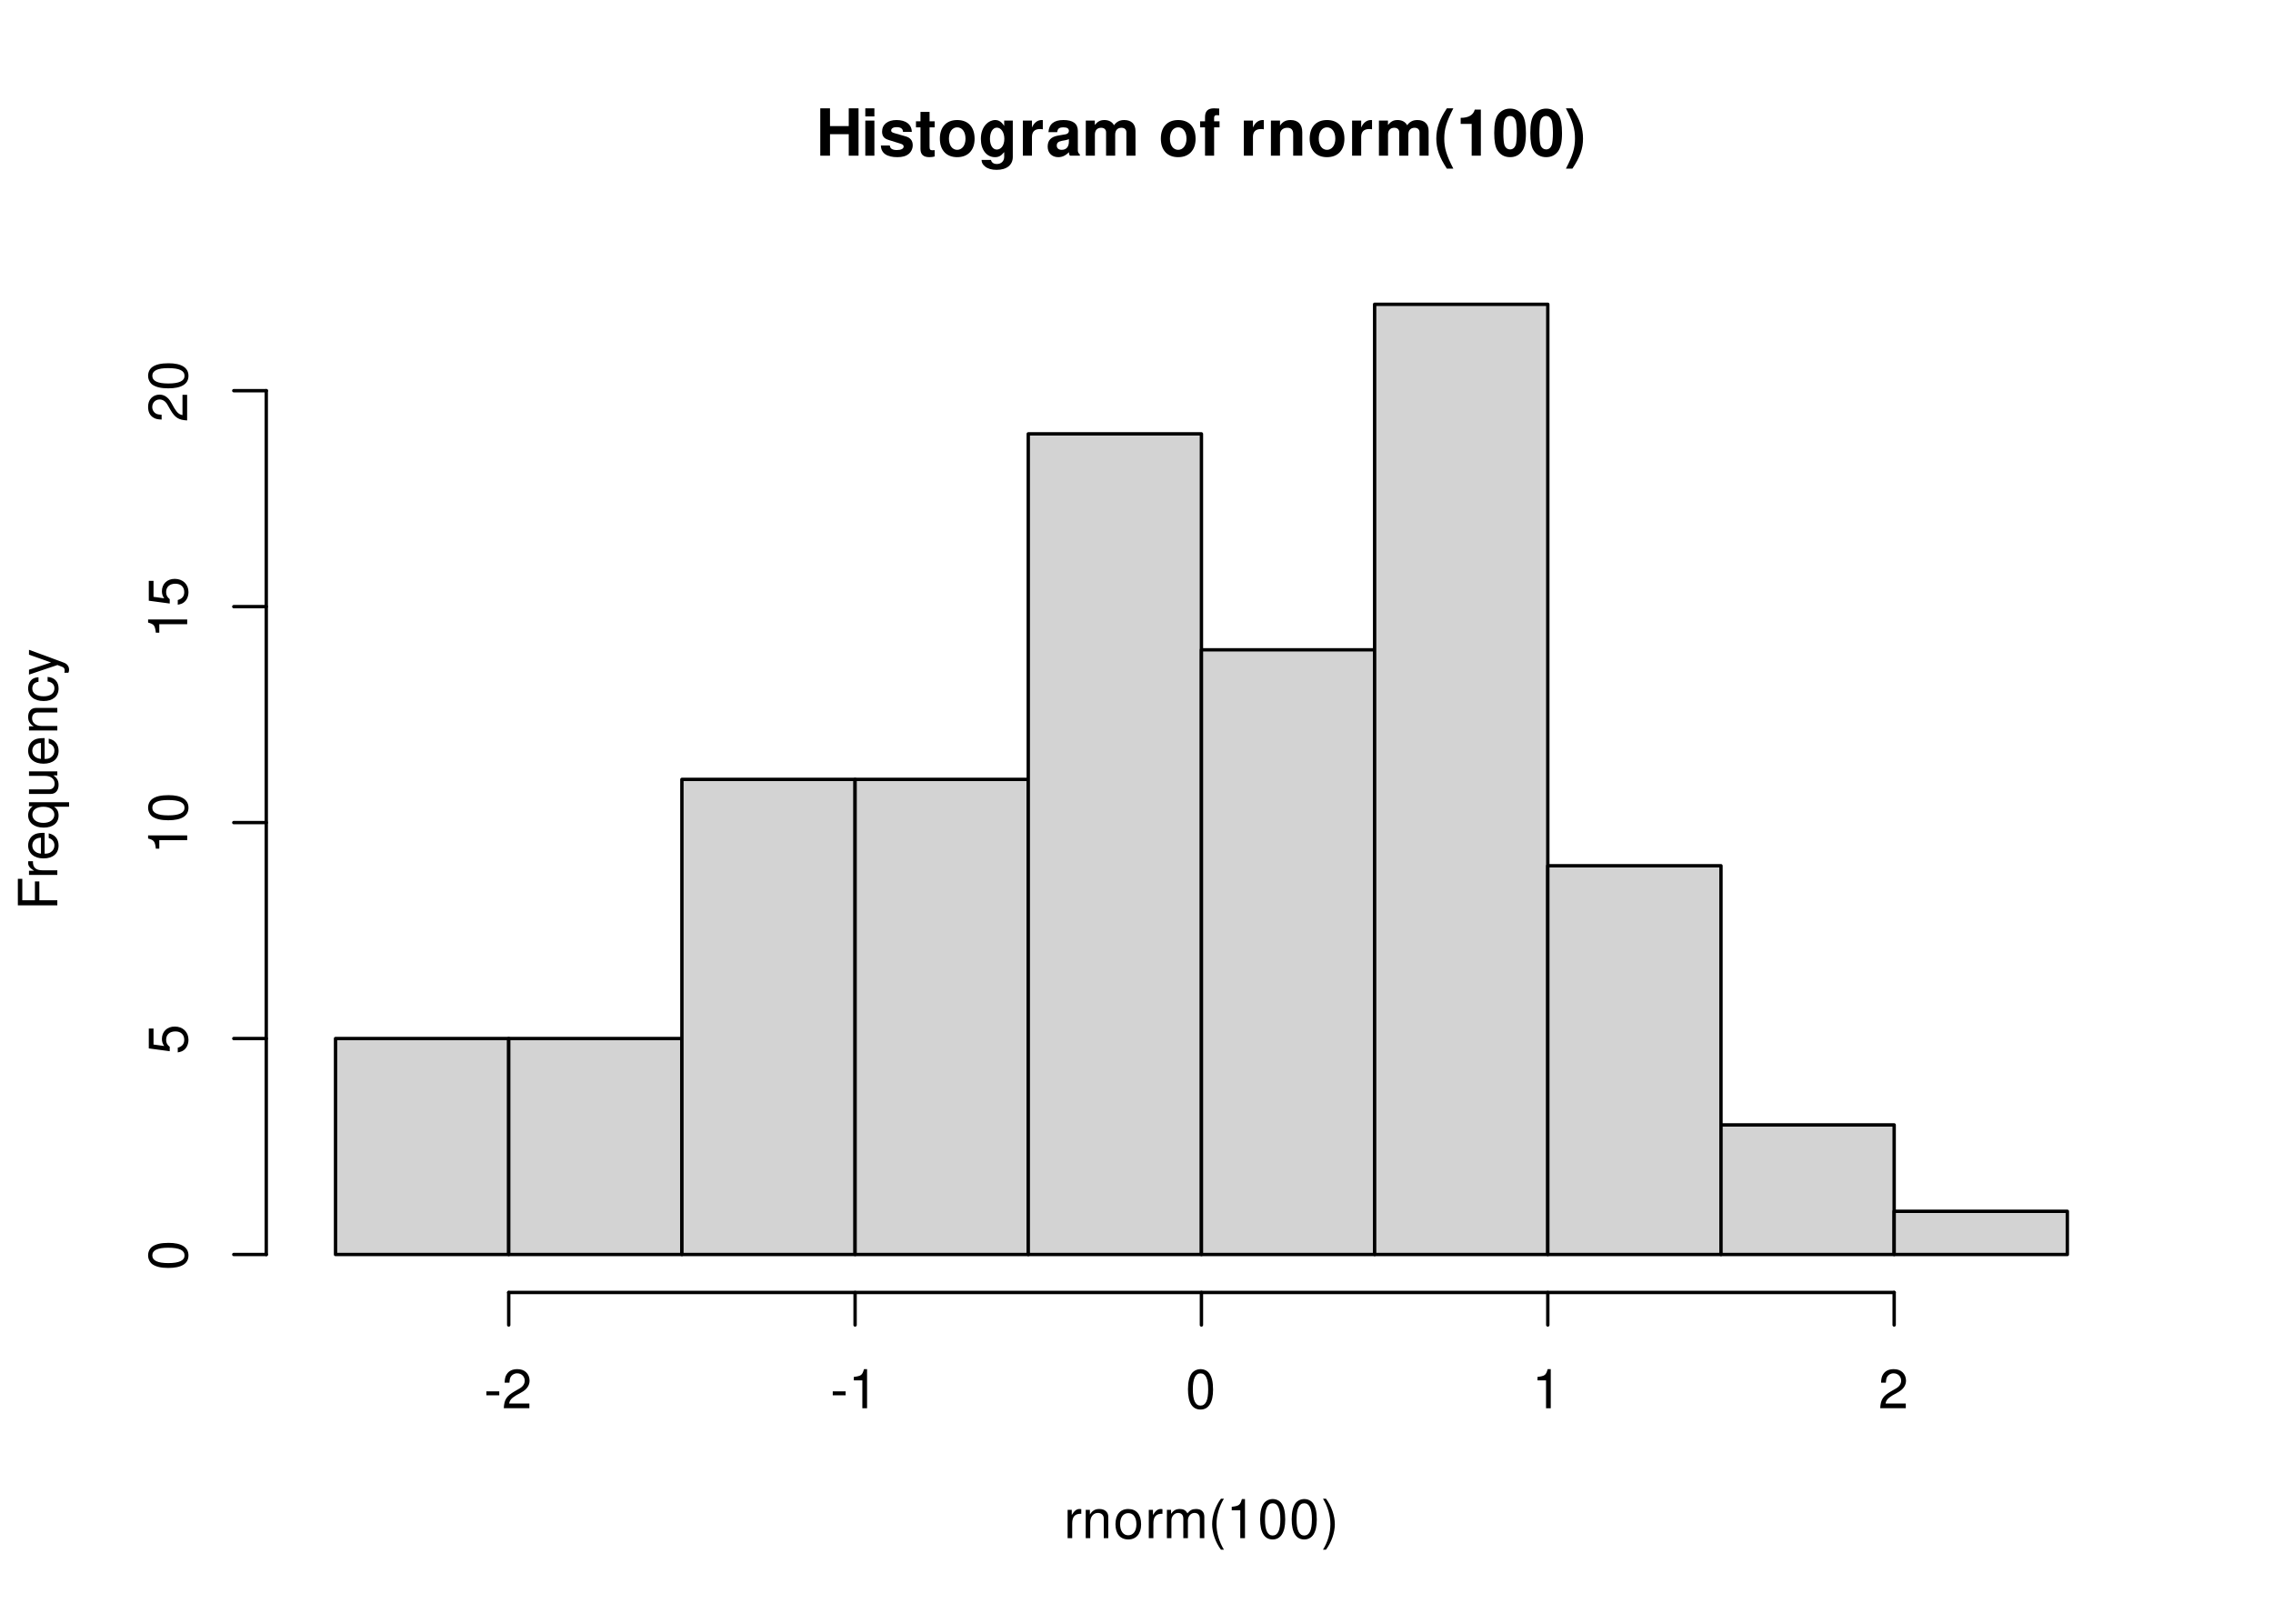
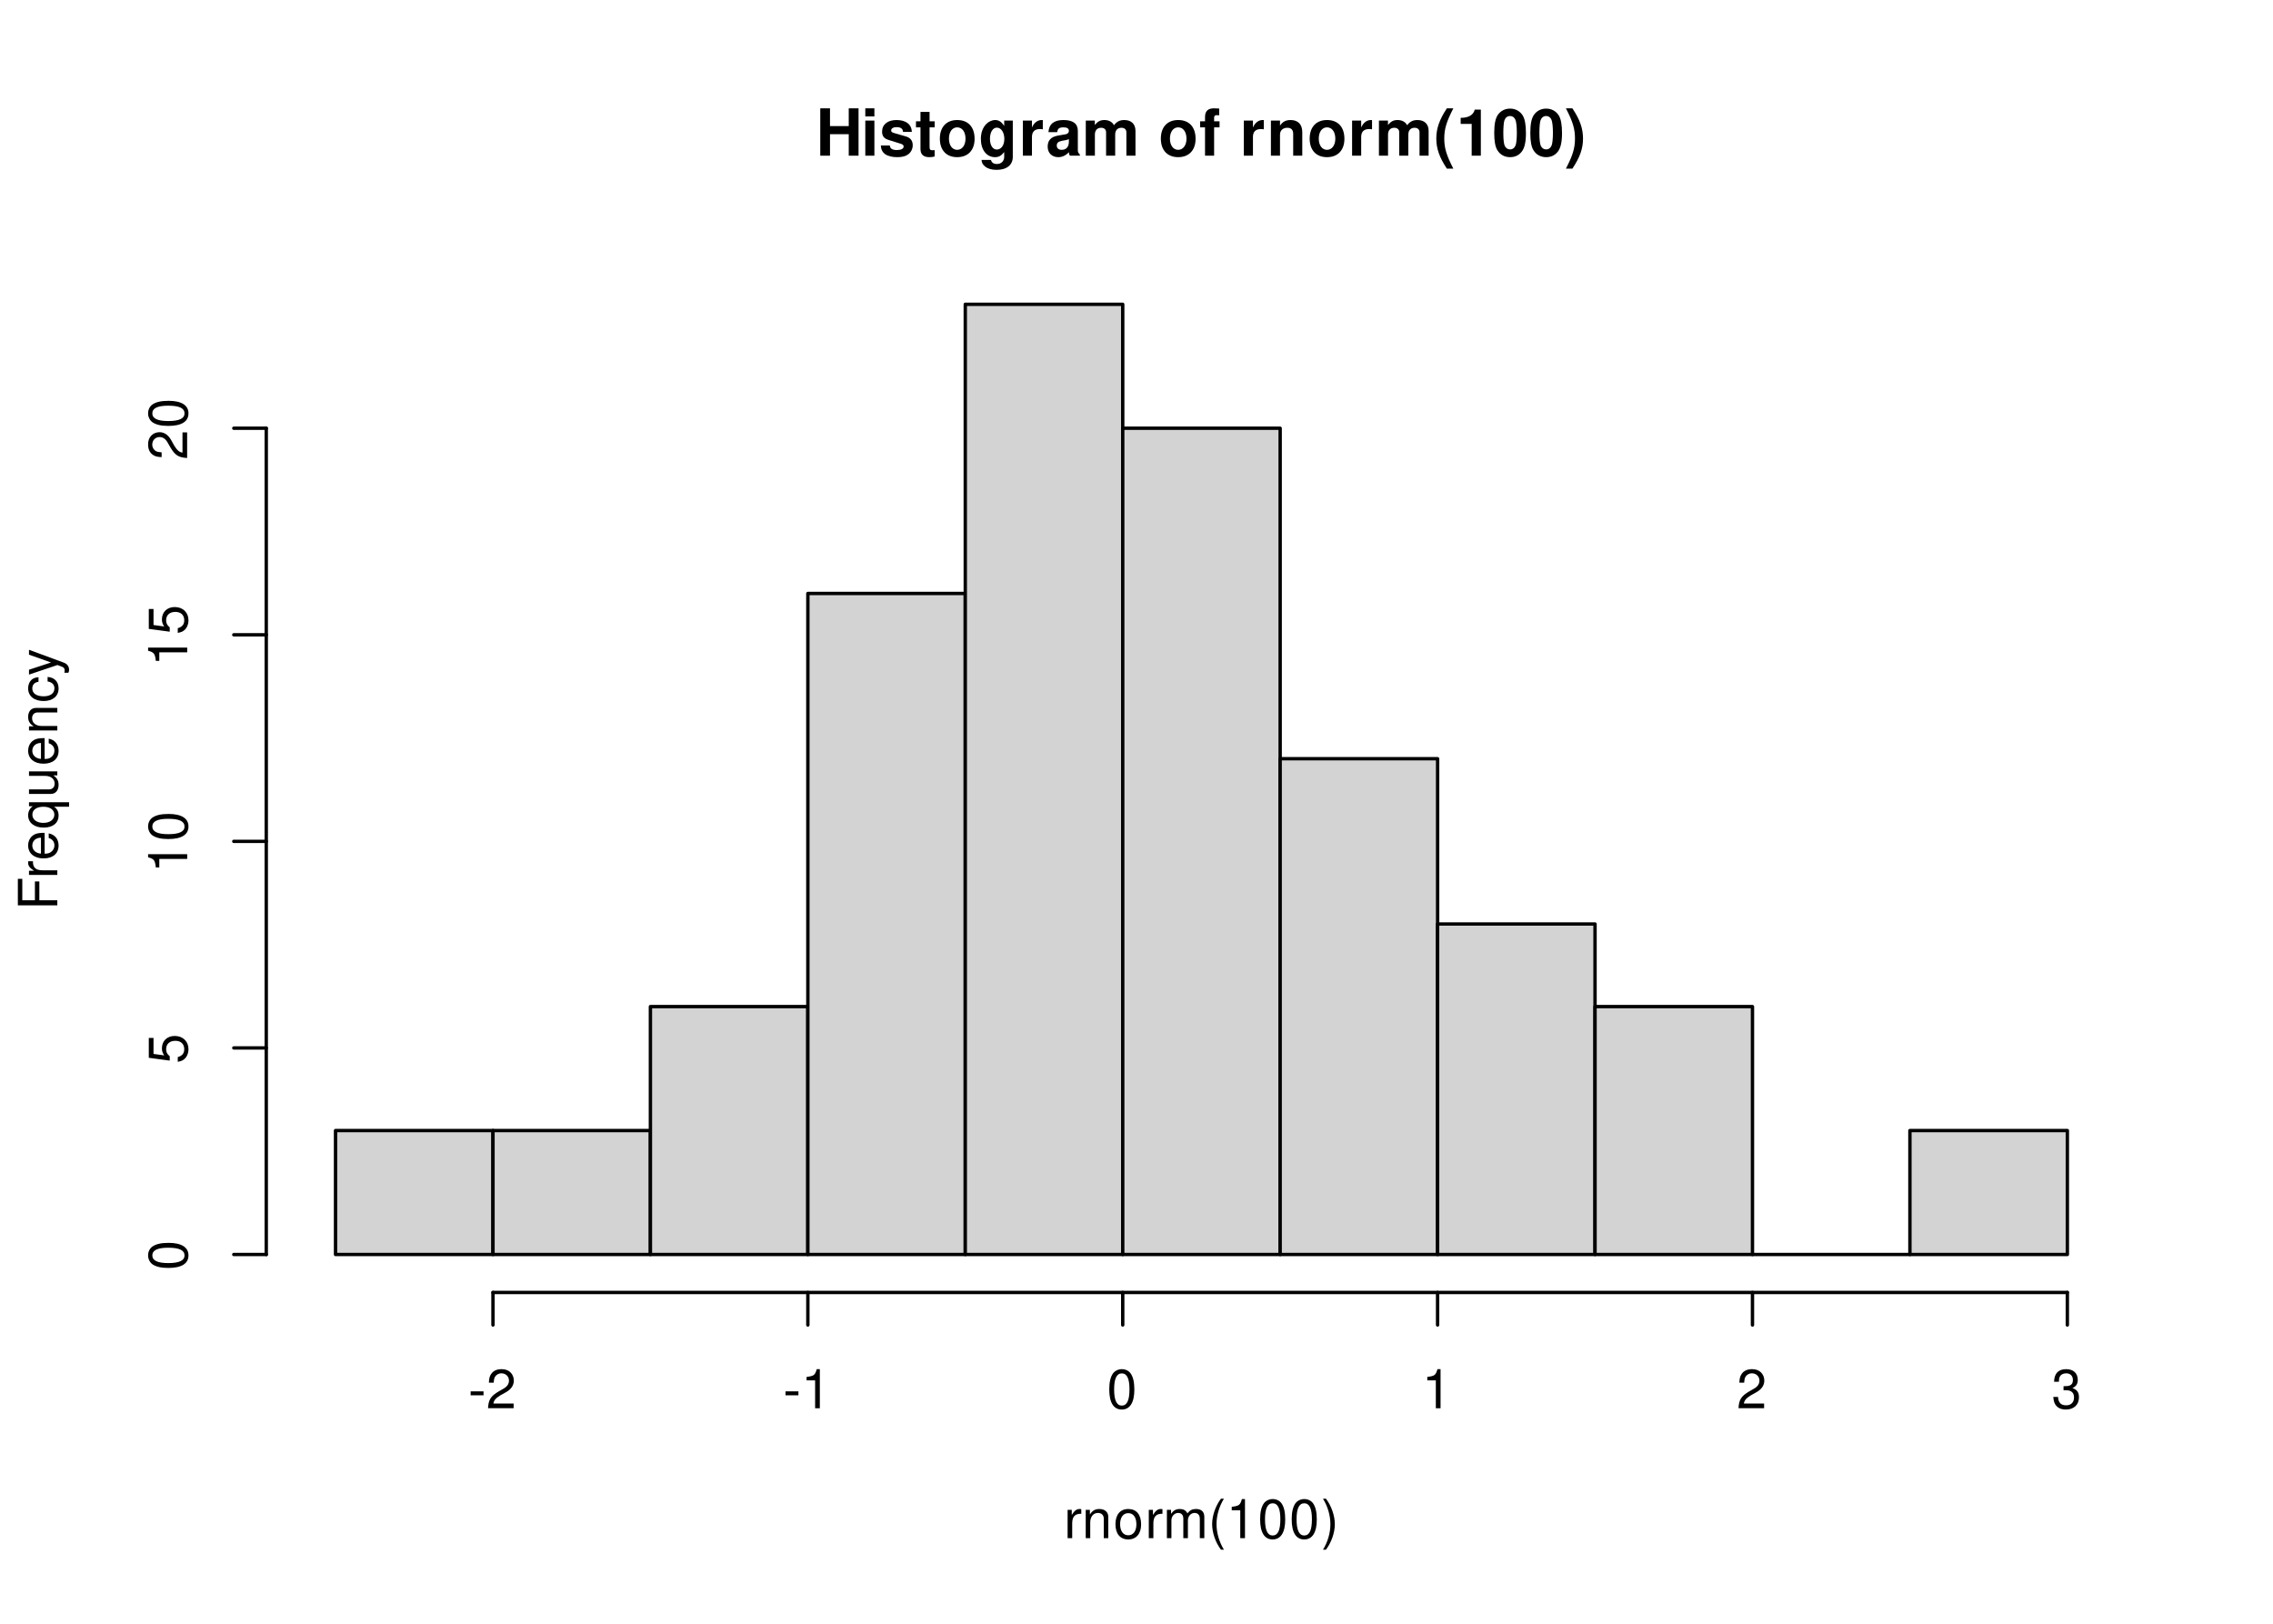
<svg xmlns="http://www.w3.org/2000/svg" xmlns:xlink="http://www.w3.org/1999/xlink" width="504pt" height="360pt" viewBox="0 0 504 360">
  <defs>
    <g>
      <g id="glyph-0-0">
        <path d="M 7.297 -4.766 L 7.297 0 L 9.469 0 L 9.469 -10.5 L 7.297 -10.5 L 7.297 -6.562 L 3.141 -6.562 L 3.141 -10.5 L 0.984 -10.5 L 0.984 0 L 3.141 0 L 3.141 -4.766 Z M 7.297 -4.766 " />
      </g>
      <g id="glyph-0-1">
        <path d="M 2.984 -7.781 L 0.969 -7.781 L 0.969 0 L 2.984 0 Z M 2.984 -10.5 L 0.969 -10.5 L 0.969 -8.703 L 2.984 -8.703 Z M 2.984 -10.5 " />
      </g>
      <g id="glyph-0-2">
        <path d="M 7.281 -5.266 C 7.25 -6.922 5.984 -7.906 3.891 -7.906 C 1.922 -7.906 0.688 -6.922 0.688 -5.312 C 0.688 -4.797 0.844 -4.344 1.125 -4.047 C 1.391 -3.781 1.641 -3.641 2.391 -3.406 L 4.797 -2.656 C 5.297 -2.5 5.469 -2.328 5.469 -2.016 C 5.469 -1.547 4.906 -1.25 3.969 -1.25 C 3.438 -1.25 3.047 -1.344 2.781 -1.531 C 2.562 -1.688 2.484 -1.844 2.391 -2.266 L 0.422 -2.266 C 0.469 -0.547 1.734 0.328 4.094 0.328 C 5.172 0.328 6 0.094 6.562 -0.359 C 7.141 -0.828 7.484 -1.547 7.484 -2.312 C 7.484 -3.312 6.984 -3.969 5.969 -4.266 L 3.422 -5 C 2.859 -5.172 2.703 -5.281 2.703 -5.609 C 2.703 -6.031 3.172 -6.328 3.875 -6.328 C 4.844 -6.328 5.312 -5.984 5.328 -5.266 Z M 7.281 -5.266 " />
      </g>
      <g id="glyph-0-3">
        <path d="M 4.344 -7.625 L 3.219 -7.625 L 3.219 -9.703 L 1.203 -9.703 L 1.203 -7.625 L 0.203 -7.625 L 0.203 -6.281 L 1.203 -6.281 L 1.203 -1.5 C 1.203 -0.281 1.844 0.328 3.172 0.328 C 3.625 0.328 3.969 0.281 4.344 0.172 L 4.344 -1.234 C 4.141 -1.203 4.031 -1.203 3.875 -1.203 C 3.344 -1.203 3.219 -1.359 3.219 -2.047 L 3.219 -6.281 L 4.344 -6.281 Z M 4.344 -7.625 " />
      </g>
      <g id="glyph-0-4">
        <path d="M 4.344 -7.906 C 1.953 -7.906 0.5 -6.344 0.5 -3.781 C 0.5 -1.219 1.953 0.328 4.344 0.328 C 6.734 0.328 8.203 -1.219 8.203 -3.734 C 8.203 -6.375 6.766 -7.906 4.344 -7.906 Z M 4.344 -6.281 C 5.453 -6.281 6.188 -5.281 6.188 -3.766 C 6.188 -2.312 5.438 -1.297 4.344 -1.297 C 3.25 -1.297 2.516 -2.297 2.516 -3.781 C 2.516 -5.281 3.25 -6.281 4.344 -6.281 Z M 4.344 -6.281 " />
      </g>
      <g id="glyph-0-5">
        <path d="M 5.766 -7.781 L 5.766 -6.578 C 5.203 -7.484 4.578 -7.906 3.766 -7.906 C 3.062 -7.906 2.312 -7.562 1.766 -7 C 1 -6.188 0.594 -5.078 0.594 -3.703 C 0.594 -1.312 1.859 0.328 3.719 0.328 C 4.547 0.328 5.062 0.062 5.766 -0.797 L 5.766 0.266 C 5.766 1.203 5.094 1.844 4.156 1.844 C 3.422 1.844 2.984 1.531 2.828 0.938 L 0.75 0.938 C 0.766 1.547 0.984 1.953 1.516 2.391 C 2.125 2.891 2.984 3.141 4.078 3.141 C 6.328 3.141 7.672 2.062 7.672 0.266 L 7.672 -7.781 Z M 4.141 -6.219 C 5.078 -6.219 5.797 -5.172 5.797 -3.734 C 5.797 -2.312 5.109 -1.359 4.109 -1.359 C 3.234 -1.359 2.609 -2.312 2.609 -3.734 C 2.609 -5.203 3.234 -6.219 4.141 -6.219 Z M 4.141 -6.219 " />
      </g>
      <g id="glyph-0-6">
        <path d="M 0.906 -7.781 L 0.906 0 L 2.922 0 L 2.922 -4.141 C 2.922 -5.312 3.516 -5.906 4.703 -5.906 C 4.906 -5.906 5.062 -5.891 5.328 -5.844 L 5.328 -7.891 C 5.219 -7.906 5.172 -7.906 5.078 -7.906 C 4.156 -7.906 3.375 -7.297 2.922 -6.25 L 2.922 -7.781 Z M 0.906 -7.781 " />
      </g>
      <g id="glyph-0-7">
        <path d="M 7.547 -0.25 C 7.203 -0.578 7.094 -0.812 7.094 -1.203 L 7.094 -5.516 C 7.094 -7.109 6 -7.906 3.906 -7.906 C 1.797 -7.906 0.703 -7.016 0.578 -5.219 L 2.516 -5.219 C 2.625 -6.016 2.953 -6.281 3.953 -6.281 C 4.719 -6.281 5.109 -6.016 5.109 -5.5 C 5.109 -5.25 4.984 -5.031 4.766 -4.891 C 4.5 -4.75 4.5 -4.75 3.5 -4.594 L 2.688 -4.453 C 1.156 -4.188 0.406 -3.406 0.406 -2 C 0.406 -0.609 1.344 0.328 2.766 0.328 C 3.625 0.328 4.406 -0.031 5.125 -0.781 C 5.125 -0.375 5.172 -0.234 5.359 0 L 7.547 0 Z M 5.109 -3.125 C 5.109 -1.953 4.531 -1.297 3.516 -1.297 C 2.844 -1.297 2.422 -1.656 2.422 -2.234 C 2.422 -2.844 2.734 -3.125 3.578 -3.297 L 4.266 -3.422 C 4.797 -3.531 4.891 -3.562 5.109 -3.672 Z M 5.109 -3.125 " />
      </g>
      <g id="glyph-0-8">
        <path d="M 0.859 -7.781 L 0.859 0 L 2.875 0 L 2.875 -4.672 C 2.875 -5.641 3.406 -6.188 4.266 -6.188 C 4.938 -6.188 5.359 -5.812 5.359 -5.188 L 5.359 0 L 7.375 0 L 7.375 -4.672 C 7.375 -5.625 7.891 -6.188 8.766 -6.188 C 9.438 -6.188 9.859 -5.812 9.859 -5.188 L 9.859 0 L 11.875 0 L 11.875 -5.5 C 11.875 -7.016 10.953 -7.906 9.391 -7.906 C 8.406 -7.906 7.719 -7.562 7.109 -6.75 C 6.734 -7.484 5.969 -7.906 5 -7.906 C 4.109 -7.906 3.531 -7.625 2.859 -6.812 L 2.859 -7.781 Z M 0.859 -7.781 " />
      </g>
      <g id="glyph-0-9">
</g>
      <g id="glyph-0-10">
        <path d="M 4.516 -7.625 L 3.312 -7.625 L 3.312 -8.391 C 3.312 -8.781 3.484 -8.984 3.859 -8.984 C 4.047 -8.984 4.234 -8.969 4.438 -8.953 L 4.438 -10.453 C 4 -10.484 3.594 -10.5 3.281 -10.5 C 1.938 -10.5 1.297 -9.875 1.297 -8.562 L 1.297 -7.625 L 0.203 -7.625 L 0.203 -6.281 L 1.297 -6.281 L 1.297 0 L 3.312 0 L 3.312 -6.281 L 4.516 -6.281 Z M 4.516 -7.625 " />
      </g>
      <g id="glyph-0-11">
        <path d="M 0.906 -7.781 L 0.906 0 L 2.922 0 L 2.922 -4.672 C 2.922 -5.594 3.562 -6.188 4.547 -6.188 C 5.422 -6.188 5.844 -5.719 5.844 -4.797 L 5.844 0 L 7.859 0 L 7.859 -5.219 C 7.859 -6.938 6.922 -7.906 5.266 -7.906 C 4.203 -7.906 3.5 -7.531 2.922 -6.656 L 2.922 -7.781 Z M 0.906 -7.781 " />
      </g>
      <g id="glyph-0-12">
        <path d="M 2.922 -10.5 C 1.266 -8 0.578 -6.031 0.578 -3.812 C 0.578 -1.578 1.266 0.375 2.922 2.875 L 4.359 2.875 C 2.828 -0.094 2.344 -1.688 2.344 -3.812 C 2.344 -5.938 2.844 -7.562 4.359 -10.5 Z M 2.922 -10.5 " />
      </g>
      <g id="glyph-0-13">
        <path d="M 3.422 -7.047 L 3.422 0 L 5.453 0 L 5.453 -10.219 L 4.109 -10.219 C 3.781 -9 2.734 -8.391 0.984 -8.391 L 0.984 -7.047 Z M 3.422 -7.047 " />
      </g>
      <g id="glyph-0-14">
        <path d="M 3.938 -10.438 C 2.844 -10.438 1.906 -9.969 1.281 -9.125 C 0.688 -8.328 0.422 -7.031 0.422 -5.047 C 0.422 -3.234 0.641 -1.953 1.141 -1.188 C 1.75 -0.203 2.734 0.328 3.938 0.328 C 5.047 0.328 5.953 -0.109 6.578 -0.969 C 7.156 -1.75 7.453 -3.062 7.453 -4.984 C 7.453 -6.859 7.219 -8.125 6.734 -8.922 C 6.125 -9.891 5.125 -10.438 3.938 -10.438 Z M 3.938 -8.797 C 4.453 -8.797 4.875 -8.516 5.109 -7.984 C 5.312 -7.547 5.438 -6.438 5.438 -5.031 C 5.438 -3.875 5.328 -2.75 5.172 -2.328 C 4.938 -1.734 4.516 -1.391 3.938 -1.391 C 3.406 -1.391 3 -1.672 2.75 -2.188 C 2.547 -2.625 2.438 -3.688 2.438 -5.062 C 2.438 -6.266 2.531 -7.422 2.688 -7.844 C 2.906 -8.453 3.359 -8.797 3.938 -8.797 Z M 3.938 -8.797 " />
      </g>
      <g id="glyph-0-15">
        <path d="M 1.75 2.875 C 3.422 0.375 4.109 -1.578 4.109 -3.797 C 4.109 -6.031 3.422 -8 1.75 -10.5 L 0.312 -10.5 C 1.859 -7.531 2.328 -5.938 2.328 -3.797 C 2.328 -1.688 1.844 -0.062 0.312 2.875 Z M 1.75 2.875 " />
      </g>
      <g id="glyph-1-0">
        <path d="M 0.828 -6.281 L 0.828 0 L 1.844 0 L 1.844 -3.266 C 1.844 -4.781 2.469 -5.453 3.859 -5.406 L 3.859 -6.438 C 3.688 -6.453 3.594 -6.469 3.469 -6.469 C 2.812 -6.469 2.328 -6.078 1.75 -5.141 L 1.75 -6.281 Z M 0.828 -6.281 " />
      </g>
      <g id="glyph-1-1">
        <path d="M 0.844 -6.281 L 0.844 0 L 1.844 0 L 1.844 -3.469 C 1.844 -4.75 2.516 -5.594 3.547 -5.594 C 4.344 -5.594 4.844 -5.109 4.844 -4.359 L 4.844 0 L 5.844 0 L 5.844 -4.75 C 5.844 -5.797 5.062 -6.469 3.859 -6.469 C 2.922 -6.469 2.312 -6.109 1.766 -5.234 L 1.766 -6.281 Z M 0.844 -6.281 " />
      </g>
      <g id="glyph-1-2">
        <path d="M 3.266 -6.469 C 1.484 -6.469 0.438 -5.203 0.438 -3.094 C 0.438 -0.969 1.484 0.281 3.281 0.281 C 5.047 0.281 6.125 -0.984 6.125 -3.047 C 6.125 -5.234 5.094 -6.469 3.266 -6.469 Z M 3.281 -5.547 C 4.406 -5.547 5.078 -4.625 5.078 -3.062 C 5.078 -1.578 4.375 -0.641 3.281 -0.641 C 2.156 -0.641 1.469 -1.578 1.469 -3.094 C 1.469 -4.625 2.156 -5.547 3.281 -5.547 Z M 3.281 -5.547 " />
      </g>
      <g id="glyph-1-3">
        <path d="M 0.844 -6.281 L 0.844 0 L 1.844 0 L 1.844 -3.953 C 1.844 -4.859 2.516 -5.594 3.328 -5.594 C 4.062 -5.594 4.484 -5.141 4.484 -4.328 L 4.484 0 L 5.5 0 L 5.5 -3.953 C 5.5 -4.859 6.156 -5.594 6.969 -5.594 C 7.703 -5.594 8.141 -5.125 8.141 -4.328 L 8.141 0 L 9.141 0 L 9.141 -4.719 C 9.141 -5.844 8.5 -6.469 7.312 -6.469 C 6.484 -6.469 5.969 -6.219 5.391 -5.516 C 5.016 -6.188 4.516 -6.469 3.703 -6.469 C 2.859 -6.469 2.297 -6.156 1.766 -5.406 L 1.766 -6.281 Z M 0.844 -6.281 " />
      </g>
      <g id="glyph-1-4">
        <path d="M 2.828 -8.75 C 1.625 -7.172 0.875 -4.984 0.875 -3.109 C 0.875 -1.219 1.625 0.969 2.828 2.547 L 3.484 2.547 C 2.438 0.828 1.844 -1.188 1.844 -3.109 C 1.844 -5.016 2.438 -7.047 3.484 -8.75 Z M 2.828 -8.75 " />
      </g>
      <g id="glyph-1-5">
        <path d="M 3.109 -6.188 L 3.109 0 L 4.156 0 L 4.156 -8.672 L 3.469 -8.672 C 3.094 -7.344 2.859 -7.156 1.219 -6.953 L 1.219 -6.188 Z M 3.109 -6.188 " />
      </g>
      <g id="glyph-1-6">
        <path d="M 3.297 -8.672 C 2.516 -8.672 1.781 -8.312 1.344 -7.734 C 0.797 -6.953 0.516 -5.812 0.516 -4.203 C 0.516 -1.266 1.469 0.281 3.297 0.281 C 5.094 0.281 6.078 -1.266 6.078 -4.125 C 6.078 -5.812 5.812 -6.938 5.25 -7.734 C 4.812 -8.328 4.109 -8.672 3.297 -8.672 Z M 3.297 -7.734 C 4.438 -7.734 5 -6.578 5 -4.219 C 5 -1.75 4.453 -0.594 3.281 -0.594 C 2.156 -0.594 1.594 -1.797 1.594 -4.188 C 1.594 -6.578 2.156 -7.734 3.297 -7.734 Z M 3.297 -7.734 " />
      </g>
      <g id="glyph-1-7">
        <path d="M 1.109 2.547 C 2.312 0.969 3.078 -1.219 3.078 -3.094 C 3.078 -4.984 2.312 -7.172 1.109 -8.75 L 0.453 -8.75 C 1.516 -7.031 2.094 -5.016 2.094 -3.094 C 2.094 -1.188 1.516 0.844 0.453 2.547 Z M 1.109 2.547 " />
      </g>
      <g id="glyph-1-8">
        <path d="M 3.406 -3.75 L 0.547 -3.75 L 0.547 -2.875 L 3.406 -2.875 Z M 3.406 -3.75 " />
      </g>
      <g id="glyph-1-9">
        <path d="M 6.078 -1.047 L 1.594 -1.047 C 1.703 -1.766 2.094 -2.219 3.125 -2.859 L 4.328 -3.531 C 5.516 -4.188 6.125 -5.078 6.125 -6.141 C 6.125 -6.859 5.844 -7.531 5.344 -8 C 4.844 -8.453 4.219 -8.672 3.406 -8.672 C 2.328 -8.672 1.531 -8.297 1.062 -7.547 C 0.75 -7.094 0.625 -6.547 0.594 -5.672 L 1.656 -5.672 C 1.688 -6.266 1.766 -6.609 1.906 -6.906 C 2.188 -7.422 2.734 -7.75 3.375 -7.75 C 4.328 -7.75 5.047 -7.062 5.047 -6.125 C 5.047 -5.422 4.656 -4.828 3.906 -4.391 L 2.797 -3.75 C 1.016 -2.719 0.5 -1.906 0.406 -0.016 L 6.078 -0.016 Z M 6.078 -1.047 " />
+       </g>
+       <g id="glyph-1-10">
+         <path d="M 2.656 -4 L 3.234 -4 C 4.375 -4 4.984 -3.453 4.984 -2.406 C 4.984 -1.312 4.328 -0.656 3.234 -0.656 C 2.078 -0.656 1.516 -1.25 1.438 -2.516 L 0.391 -2.516 C 0.438 -1.828 0.547 -1.375 0.75 -0.984 C 1.203 -0.141 2.031 0.281 3.188 0.281 C 4.938 0.281 6.078 -0.781 6.078 -2.422 C 6.078 -3.531 5.656 -4.125 4.625 -4.484 C 5.422 -4.812 5.812 -5.406 5.812 -6.281 C 5.812 -7.781 4.844 -8.672 3.234 -8.672 C 1.516 -8.672 0.594 -7.719 0.562 -5.875 L 1.625 -5.875 C 1.625 -6.406 1.688 -6.703 1.812 -6.969 C 2.047 -7.469 2.578 -7.75 3.234 -7.75 C 4.172 -7.75 4.734 -7.188 4.734 -6.25 C 4.734 -5.641 4.531 -5.266 4.062 -5.062 C 3.766 -4.938 3.391 -4.891 2.656 -4.891 Z M 2.656 -4 " />
      </g>
      <g id="glyph-2-0">
        <path d="M -3.984 -2.203 L -3.984 -6.375 L -4.969 -6.375 L -4.969 -2.203 L -7.766 -2.203 L -7.766 -6.953 L -8.75 -6.953 L -8.75 -1.078 L 0 -1.078 L 0 -2.203 Z M -3.984 -2.203 " />
      </g>
      <g id="glyph-2-1">
        <path d="M -6.281 -0.828 L 0 -0.828 L 0 -1.844 L -3.266 -1.844 C -4.781 -1.844 -5.453 -2.469 -5.406 -3.859 L -6.438 -3.859 C -6.453 -3.688 -6.469 -3.594 -6.469 -3.469 C -6.469 -2.812 -6.078 -2.328 -5.141 -1.75 L -6.281 -1.75 Z M -6.281 -0.828 " />
      </g>
      <g id="glyph-2-2">
        <path d="M -2.812 -6.156 C -3.766 -6.156 -4.344 -6.078 -4.812 -5.906 C -5.844 -5.5 -6.469 -4.531 -6.469 -3.359 C -6.469 -1.609 -5.141 -0.484 -3.062 -0.484 C -0.984 -0.484 0.281 -1.562 0.281 -3.344 C 0.281 -4.781 -0.547 -5.766 -1.906 -6.031 L -1.906 -5.016 C -1.078 -4.734 -0.641 -4.172 -0.641 -3.375 C -0.641 -2.734 -0.938 -2.203 -1.469 -1.859 C -1.828 -1.625 -2.188 -1.531 -2.812 -1.531 Z M -3.625 -1.547 C -4.781 -1.625 -5.547 -2.344 -5.547 -3.344 C -5.547 -4.375 -4.75 -5.078 -3.625 -5.078 Z M -3.625 -1.547 " />
      </g>
      <g id="glyph-2-3">
        <path d="M 2.609 -5.938 L -6.281 -5.938 L -6.281 -5.047 L -5.453 -5.047 C -6.109 -4.578 -6.469 -3.875 -6.469 -3.047 C -6.469 -1.391 -5.109 -0.312 -3.031 -0.312 C -0.984 -0.312 0.281 -1.328 0.281 -3 C 0.281 -3.875 -0.031 -4.469 -0.719 -4.938 L 2.609 -4.938 Z M -5.531 -3.188 C -5.531 -4.266 -4.578 -4.938 -3.062 -4.938 C -1.625 -4.938 -0.656 -4.25 -0.656 -3.188 C -0.656 -2.094 -1.625 -1.359 -3.094 -1.359 C -4.562 -1.359 -5.531 -2.094 -5.531 -3.188 Z M -5.531 -3.188 " />
      </g>
      <g id="glyph-2-4">
        <path d="M 0 -5.781 L -6.281 -5.781 L -6.281 -4.781 L -2.719 -4.781 C -1.438 -4.781 -0.594 -4.109 -0.594 -3.078 C -0.594 -2.281 -1.078 -1.781 -1.844 -1.781 L -6.281 -1.781 L -6.281 -0.781 L -1.438 -0.781 C -0.391 -0.781 0.281 -1.562 0.281 -2.781 C 0.281 -3.703 -0.047 -4.297 -0.875 -4.891 L 0 -4.891 Z M 0 -5.781 " />
      </g>
      <g id="glyph-2-5">
        <path d="M -6.281 -0.844 L 0 -0.844 L 0 -1.844 L -3.469 -1.844 C -4.75 -1.844 -5.594 -2.516 -5.594 -3.547 C -5.594 -4.344 -5.109 -4.844 -4.359 -4.844 L 0 -4.844 L 0 -5.844 L -4.75 -5.844 C -5.797 -5.844 -6.469 -5.062 -6.469 -3.859 C -6.469 -2.922 -6.109 -2.312 -5.234 -1.766 L -6.281 -1.766 Z M -6.281 -0.844 " />
      </g>
      <g id="glyph-2-6">
        <path d="M -4.172 -5.656 C -4.781 -5.609 -5.188 -5.469 -5.531 -5.234 C -6.125 -4.797 -6.469 -4.047 -6.469 -3.172 C -6.469 -1.469 -5.125 -0.375 -3.031 -0.375 C -1.016 -0.375 0.281 -1.453 0.281 -3.156 C 0.281 -4.656 -0.625 -5.609 -2.156 -5.719 L -2.156 -4.719 C -1.156 -4.547 -0.641 -4.031 -0.641 -3.188 C -0.641 -2.078 -1.547 -1.422 -3.031 -1.422 C -4.609 -1.422 -5.547 -2.062 -5.547 -3.156 C -5.547 -4 -5.047 -4.531 -4.172 -4.641 Z M -4.172 -5.656 " />
      </g>
      <g id="glyph-2-7">
        <path d="M -6.281 -4.656 L -1.391 -2.922 L -6.281 -1.312 L -6.281 -0.234 L 0.031 -2.359 L 1.016 -1.984 C 1.469 -1.812 1.625 -1.594 1.625 -1.172 C 1.625 -1.016 1.609 -0.859 1.562 -0.641 L 2.453 -0.641 C 2.562 -0.859 2.609 -1.062 2.609 -1.312 C 2.609 -1.641 2.516 -1.984 2.312 -2.25 C 2.094 -2.562 1.828 -2.75 1.312 -2.938 L -6.281 -5.734 Z M -6.281 -4.656 " />
      </g>
      <g id="glyph-2-8">
        <path d="M -8.672 -3.297 C -8.672 -2.516 -8.312 -1.781 -7.734 -1.344 C -6.953 -0.797 -5.812 -0.516 -4.203 -0.516 C -1.266 -0.516 0.281 -1.469 0.281 -3.297 C 0.281 -5.094 -1.266 -6.078 -4.125 -6.078 C -5.812 -6.078 -6.938 -5.812 -7.734 -5.25 C -8.328 -4.812 -8.672 -4.109 -8.672 -3.297 Z M -7.734 -3.297 C -7.734 -4.438 -6.578 -5 -4.219 -5 C -1.75 -5 -0.594 -4.453 -0.594 -3.281 C -0.594 -2.156 -1.797 -1.594 -4.188 -1.594 C -6.578 -1.594 -7.734 -2.156 -7.734 -3.297 Z M -7.734 -3.297 " />
      </g>
      <g id="glyph-2-9">
        <path d="M -8.516 -5.719 L -8.516 -1.312 L -3.875 -0.688 L -3.875 -1.656 C -4.469 -2.141 -4.672 -2.562 -4.672 -3.234 C -4.672 -4.375 -3.891 -5.078 -2.625 -5.078 C -1.406 -5.078 -0.656 -4.375 -0.656 -3.219 C -0.656 -2.297 -1.125 -1.734 -2.094 -1.469 L -2.094 -0.422 C -1.391 -0.562 -1.062 -0.688 -0.75 -0.938 C -0.094 -1.422 0.281 -2.281 0.281 -3.234 C 0.281 -4.953 -0.969 -6.156 -2.766 -6.156 C -4.453 -6.156 -5.609 -5.047 -5.609 -3.406 C -5.609 -2.812 -5.453 -2.328 -5.094 -1.844 L -7.469 -2.172 L -7.469 -5.719 Z M -8.516 -5.719 " />
      </g>
      <g id="glyph-2-10">
        <path d="M -6.188 -3.109 L 0 -3.109 L 0 -4.156 L -8.672 -4.156 L -8.672 -3.469 C -7.344 -3.094 -7.156 -2.859 -6.953 -1.219 L -6.188 -1.219 Z M -6.188 -3.109 " />
      </g>
      <g id="glyph-2-11">
        <path d="M -1.047 -6.078 L -1.047 -1.594 C -1.766 -1.703 -2.219 -2.094 -2.859 -3.125 L -3.531 -4.328 C -4.188 -5.516 -5.078 -6.125 -6.141 -6.125 C -6.859 -6.125 -7.531 -5.844 -8 -5.344 C -8.453 -4.844 -8.672 -4.219 -8.672 -3.406 C -8.672 -2.328 -8.297 -1.531 -7.547 -1.062 C -7.094 -0.75 -6.547 -0.625 -5.672 -0.594 L -5.672 -1.656 C -6.266 -1.688 -6.609 -1.766 -6.906 -1.906 C -7.422 -2.188 -7.75 -2.734 -7.75 -3.375 C -7.75 -4.328 -7.062 -5.047 -6.125 -5.047 C -5.422 -5.047 -4.828 -4.656 -4.391 -3.906 L -3.75 -2.797 C -2.719 -1.016 -1.906 -0.5 -0.016 -0.406 L -0.016 -6.078 Z M -1.047 -6.078 " />
      </g>
    </g>
  </defs>
  <rect x="-50.4" y="-36" width="604.8" height="432" fill="rgb(100%, 100%, 100%)" fill-opacity="1" />
  <g fill="rgb(0%, 0%, 0%)" fill-opacity="1">
    <use xlink:href="#glyph-0-0" x="180.898" y="34.517" />
    <use xlink:href="#glyph-0-1" x="190.898" y="34.517" />
    <use xlink:href="#glyph-0-2" x="194.898" y="34.517" />
    <use xlink:href="#glyph-0-3" x="202.898" y="34.517" />
    <use xlink:href="#glyph-0-4" x="207.898" y="34.517" />
    <use xlink:href="#glyph-0-5" x="216.898" y="34.517" />
    <use xlink:href="#glyph-0-6" x="225.898" y="34.517" />
    <use xlink:href="#glyph-0-7" x="231.898" y="34.517" />
    <use xlink:href="#glyph-0-8" x="239.898" y="34.517" />
    <use xlink:href="#glyph-0-9" x="252.898" y="34.517" />
    <use xlink:href="#glyph-0-4" x="256.898" y="34.517" />
    <use xlink:href="#glyph-0-10" x="265.898" y="34.517" />
    <use xlink:href="#glyph-0-9" x="270.898" y="34.517" />
    <use xlink:href="#glyph-0-6" x="274.898" y="34.517" />
    <use xlink:href="#glyph-0-11" x="280.898" y="34.517" />
    <use xlink:href="#glyph-0-4" x="289.898" y="34.517" />
    <use xlink:href="#glyph-0-6" x="298.898" y="34.517" />
    <use xlink:href="#glyph-0-8" x="304.898" y="34.517" />
    <use xlink:href="#glyph-0-12" x="317.898" y="34.517" />
    <use xlink:href="#glyph-0-13" x="322.898" y="34.517" />
    <use xlink:href="#glyph-0-14" x="330.898" y="34.517" />
    <use xlink:href="#glyph-0-14" x="338.898" y="34.517" />
    <use xlink:href="#glyph-0-15" x="346.898" y="34.517" />
  </g>
  <g fill="rgb(0%, 0%, 0%)" fill-opacity="1">
    <use xlink:href="#glyph-1-0" x="235.898" y="341.029" />
    <use xlink:href="#glyph-1-1" x="239.898" y="341.029" />
    <use xlink:href="#glyph-1-2" x="246.898" y="341.029" />
    <use xlink:href="#glyph-1-0" x="253.898" y="341.029" />
    <use xlink:href="#glyph-1-3" x="257.898" y="341.029" />
    <use xlink:href="#glyph-1-4" x="267.898" y="341.029" />
    <use xlink:href="#glyph-1-5" x="271.898" y="341.029" />
    <use xlink:href="#glyph-1-6" x="278.898" y="341.029" />
    <use xlink:href="#glyph-1-6" x="285.898" y="341.029" />
    <use xlink:href="#glyph-1-7" x="292.898" y="341.029" />
  </g>
  <g fill="rgb(0%, 0%, 0%)" fill-opacity="1">
    <use xlink:href="#glyph-2-0" x="12.709" y="201.801" />
    <use xlink:href="#glyph-2-1" x="12.709" y="194.801" />
    <use xlink:href="#glyph-2-2" x="12.709" y="190.801" />
    <use xlink:href="#glyph-2-3" x="12.709" y="183.801" />
    <use xlink:href="#glyph-2-4" x="12.709" y="176.801" />
    <use xlink:href="#glyph-2-2" x="12.709" y="169.801" />
    <use xlink:href="#glyph-2-5" x="12.709" y="162.801" />
    <use xlink:href="#glyph-2-6" x="12.709" y="155.801" />
    <use xlink:href="#glyph-2-7" x="12.709" y="149.801" />
  </g>
-   <path fill="none" stroke-width="0.75" stroke-linecap="round" stroke-linejoin="round" stroke="rgb(0%, 0%, 0%)" stroke-opacity="1" stroke-miterlimit="10" d="M 112.801 286.559 L 420 286.559 " />
-   <path fill="none" stroke-width="0.75" stroke-linecap="round" stroke-linejoin="round" stroke="rgb(0%, 0%, 0%)" stroke-opacity="1" stroke-miterlimit="10" d="M 112.801 286.559 L 112.801 293.762 " />
-   <path fill="none" stroke-width="0.75" stroke-linecap="round" stroke-linejoin="round" stroke="rgb(0%, 0%, 0%)" stroke-opacity="1" stroke-miterlimit="10" d="M 189.602 286.559 L 189.602 293.762 " />
-   <path fill="none" stroke-width="0.75" stroke-linecap="round" stroke-linejoin="round" stroke="rgb(0%, 0%, 0%)" stroke-opacity="1" stroke-miterlimit="10" d="M 266.398 286.559 L 266.398 293.762 " />
-   <path fill="none" stroke-width="0.75" stroke-linecap="round" stroke-linejoin="round" stroke="rgb(0%, 0%, 0%)" stroke-opacity="1" stroke-miterlimit="10" d="M 343.199 286.559 L 343.199 293.762 " />
-   <path fill="none" stroke-width="0.75" stroke-linecap="round" stroke-linejoin="round" stroke="rgb(0%, 0%, 0%)" stroke-opacity="1" stroke-miterlimit="10" d="M 420 286.559 L 420 293.762 " />
-   <g fill="rgb(0%, 0%, 0%)" fill-opacity="1">
-     <use xlink:href="#glyph-1-8" x="107.301" y="312.229" />
-     <use xlink:href="#glyph-1-9" x="111.301" y="312.229" />
-   </g>
-   <g fill="rgb(0%, 0%, 0%)" fill-opacity="1">
-     <use xlink:href="#glyph-1-8" x="184.102" y="312.229" />
-     <use xlink:href="#glyph-1-5" x="188.102" y="312.229" />
-   </g>
-   <g fill="rgb(0%, 0%, 0%)" fill-opacity="1">
-     <use xlink:href="#glyph-1-6" x="262.898" y="312.229" />
-   </g>
-   <g fill="rgb(0%, 0%, 0%)" fill-opacity="1">
-     <use xlink:href="#glyph-1-5" x="339.699" y="312.229" />
-   </g>
-   <g fill="rgb(0%, 0%, 0%)" fill-opacity="1">
-     <use xlink:href="#glyph-1-9" x="416.5" y="312.229" />
-   </g>
-   <path fill="none" stroke-width="0.75" stroke-linecap="round" stroke-linejoin="round" stroke="rgb(0%, 0%, 0%)" stroke-opacity="1" stroke-miterlimit="10" d="M 59.039 278.133 L 59.039 86.617 " />
+   <path fill="none" stroke-width="0.75" stroke-linecap="round" stroke-linejoin="round" stroke="rgb(0%, 0%, 0%)" stroke-opacity="1" stroke-miterlimit="10" d="M 109.309 286.559 L 458.398 286.559 " />
+   <path fill="none" stroke-width="0.75" stroke-linecap="round" stroke-linejoin="round" stroke="rgb(0%, 0%, 0%)" stroke-opacity="1" stroke-miterlimit="10" d="M 109.309 286.559 L 109.309 293.762 " />
+   <path fill="none" stroke-width="0.75" stroke-linecap="round" stroke-linejoin="round" stroke="rgb(0%, 0%, 0%)" stroke-opacity="1" stroke-miterlimit="10" d="M 179.129 286.559 L 179.129 293.762 " />
+   <path fill="none" stroke-width="0.75" stroke-linecap="round" stroke-linejoin="round" stroke="rgb(0%, 0%, 0%)" stroke-opacity="1" stroke-miterlimit="10" d="M 248.945 286.559 L 248.945 293.762 " />
+   <path fill="none" stroke-width="0.75" stroke-linecap="round" stroke-linejoin="round" stroke="rgb(0%, 0%, 0%)" stroke-opacity="1" stroke-miterlimit="10" d="M 318.762 286.559 L 318.762 293.762 " />
+   <path fill="none" stroke-width="0.75" stroke-linecap="round" stroke-linejoin="round" stroke="rgb(0%, 0%, 0%)" stroke-opacity="1" stroke-miterlimit="10" d="M 388.582 286.559 L 388.582 293.762 " />
+   <path fill="none" stroke-width="0.75" stroke-linecap="round" stroke-linejoin="round" stroke="rgb(0%, 0%, 0%)" stroke-opacity="1" stroke-miterlimit="10" d="M 458.398 286.559 L 458.398 293.762 " />
+   <g fill="rgb(0%, 0%, 0%)" fill-opacity="1">
+     <use xlink:href="#glyph-1-8" x="103.809" y="312.229" />
+     <use xlink:href="#glyph-1-9" x="107.809" y="312.229" />
+   </g>
+   <g fill="rgb(0%, 0%, 0%)" fill-opacity="1">
+     <use xlink:href="#glyph-1-8" x="173.629" y="312.229" />
+     <use xlink:href="#glyph-1-5" x="177.629" y="312.229" />
+   </g>
+   <g fill="rgb(0%, 0%, 0%)" fill-opacity="1">
+     <use xlink:href="#glyph-1-6" x="245.445" y="312.229" />
+   </g>
+   <g fill="rgb(0%, 0%, 0%)" fill-opacity="1">
+     <use xlink:href="#glyph-1-5" x="315.262" y="312.229" />
+   </g>
+   <g fill="rgb(0%, 0%, 0%)" fill-opacity="1">
+     <use xlink:href="#glyph-1-9" x="385.082" y="312.229" />
+   </g>
+   <g fill="rgb(0%, 0%, 0%)" fill-opacity="1">
+     <use xlink:href="#glyph-1-10" x="454.898" y="312.229" />
+   </g>
+   <path fill="none" stroke-width="0.75" stroke-linecap="round" stroke-linejoin="round" stroke="rgb(0%, 0%, 0%)" stroke-opacity="1" stroke-miterlimit="10" d="M 59.039 278.133 L 59.039 94.945 " />
  <path fill="none" stroke-width="0.75" stroke-linecap="round" stroke-linejoin="round" stroke="rgb(0%, 0%, 0%)" stroke-opacity="1" stroke-miterlimit="10" d="M 59.039 278.133 L 51.84 278.133 " />
-   <path fill="none" stroke-width="0.75" stroke-linecap="round" stroke-linejoin="round" stroke="rgb(0%, 0%, 0%)" stroke-opacity="1" stroke-miterlimit="10" d="M 59.039 230.254 L 51.84 230.254 " />
-   <path fill="none" stroke-width="0.75" stroke-linecap="round" stroke-linejoin="round" stroke="rgb(0%, 0%, 0%)" stroke-opacity="1" stroke-miterlimit="10" d="M 59.039 182.375 L 51.84 182.375 " />
-   <path fill="none" stroke-width="0.75" stroke-linecap="round" stroke-linejoin="round" stroke="rgb(0%, 0%, 0%)" stroke-opacity="1" stroke-miterlimit="10" d="M 59.039 134.496 L 51.84 134.496 " />
-   <path fill="none" stroke-width="0.75" stroke-linecap="round" stroke-linejoin="round" stroke="rgb(0%, 0%, 0%)" stroke-opacity="1" stroke-miterlimit="10" d="M 59.039 86.617 L 51.84 86.617 " />
+   <path fill="none" stroke-width="0.75" stroke-linecap="round" stroke-linejoin="round" stroke="rgb(0%, 0%, 0%)" stroke-opacity="1" stroke-miterlimit="10" d="M 59.039 232.336 L 51.84 232.336 " />
+   <path fill="none" stroke-width="0.75" stroke-linecap="round" stroke-linejoin="round" stroke="rgb(0%, 0%, 0%)" stroke-opacity="1" stroke-miterlimit="10" d="M 59.039 186.539 L 51.84 186.539 " />
+   <path fill="none" stroke-width="0.75" stroke-linecap="round" stroke-linejoin="round" stroke="rgb(0%, 0%, 0%)" stroke-opacity="1" stroke-miterlimit="10" d="M 59.039 140.742 L 51.84 140.742 " />
+   <path fill="none" stroke-width="0.75" stroke-linecap="round" stroke-linejoin="round" stroke="rgb(0%, 0%, 0%)" stroke-opacity="1" stroke-miterlimit="10" d="M 59.039 94.945 L 51.84 94.945 " />
  <g fill="rgb(0%, 0%, 0%)" fill-opacity="1">
    <use xlink:href="#glyph-2-8" x="41.51" y="281.633" />
  </g>
  <g fill="rgb(0%, 0%, 0%)" fill-opacity="1">
-     <use xlink:href="#glyph-2-9" x="41.51" y="233.754" />
-   </g>
-   <g fill="rgb(0%, 0%, 0%)" fill-opacity="1">
-     <use xlink:href="#glyph-2-10" x="41.51" y="189.375" />
-     <use xlink:href="#glyph-2-8" x="41.51" y="182.375" />
-   </g>
-   <g fill="rgb(0%, 0%, 0%)" fill-opacity="1">
-     <use xlink:href="#glyph-2-10" x="41.51" y="141.496" />
-     <use xlink:href="#glyph-2-9" x="41.51" y="134.496" />
-   </g>
-   <g fill="rgb(0%, 0%, 0%)" fill-opacity="1">
-     <use xlink:href="#glyph-2-11" x="41.51" y="93.617" />
-     <use xlink:href="#glyph-2-8" x="41.51" y="86.617" />
-   </g>
-   <path fill-rule="nonzero" fill="rgb(82.745%, 82.745%, 82.745%)" fill-opacity="1" stroke-width="0.75" stroke-linecap="round" stroke-linejoin="round" stroke="rgb(0%, 0%, 0%)" stroke-opacity="1" stroke-miterlimit="10" d="M 74.398 278.133 L 112.797 278.133 L 112.797 230.254 L 74.398 230.254 Z M 74.398 278.133 " />
-   <path fill-rule="nonzero" fill="rgb(82.745%, 82.745%, 82.745%)" fill-opacity="1" stroke-width="0.75" stroke-linecap="round" stroke-linejoin="round" stroke="rgb(0%, 0%, 0%)" stroke-opacity="1" stroke-miterlimit="10" d="M 112.801 278.133 L 151.199 278.133 L 151.199 230.254 L 112.801 230.254 Z M 112.801 278.133 " />
-   <path fill-rule="nonzero" fill="rgb(82.745%, 82.745%, 82.745%)" fill-opacity="1" stroke-width="0.75" stroke-linecap="round" stroke-linejoin="round" stroke="rgb(0%, 0%, 0%)" stroke-opacity="1" stroke-miterlimit="10" d="M 151.199 278.133 L 189.598 278.133 L 189.598 172.801 L 151.199 172.801 Z M 151.199 278.133 " />
-   <path fill-rule="nonzero" fill="rgb(82.745%, 82.745%, 82.745%)" fill-opacity="1" stroke-width="0.75" stroke-linecap="round" stroke-linejoin="round" stroke="rgb(0%, 0%, 0%)" stroke-opacity="1" stroke-miterlimit="10" d="M 189.602 278.133 L 228 278.133 L 228 172.801 L 189.602 172.801 Z M 189.602 278.133 " />
-   <path fill-rule="nonzero" fill="rgb(82.745%, 82.745%, 82.745%)" fill-opacity="1" stroke-width="0.75" stroke-linecap="round" stroke-linejoin="round" stroke="rgb(0%, 0%, 0%)" stroke-opacity="1" stroke-miterlimit="10" d="M 228 278.133 L 266.398 278.133 L 266.398 96.195 L 228 96.195 Z M 228 278.133 " />
-   <path fill-rule="nonzero" fill="rgb(82.745%, 82.745%, 82.745%)" fill-opacity="1" stroke-width="0.75" stroke-linecap="round" stroke-linejoin="round" stroke="rgb(0%, 0%, 0%)" stroke-opacity="1" stroke-miterlimit="10" d="M 266.398 278.133 L 304.797 278.133 L 304.797 144.07 L 266.398 144.07 Z M 266.398 278.133 " />
-   <path fill-rule="nonzero" fill="rgb(82.745%, 82.745%, 82.745%)" fill-opacity="1" stroke-width="0.75" stroke-linecap="round" stroke-linejoin="round" stroke="rgb(0%, 0%, 0%)" stroke-opacity="1" stroke-miterlimit="10" d="M 304.801 278.133 L 343.199 278.133 L 343.199 67.465 L 304.801 67.465 Z M 304.801 278.133 " />
-   <path fill-rule="nonzero" fill="rgb(82.745%, 82.745%, 82.745%)" fill-opacity="1" stroke-width="0.75" stroke-linecap="round" stroke-linejoin="round" stroke="rgb(0%, 0%, 0%)" stroke-opacity="1" stroke-miterlimit="10" d="M 343.199 278.133 L 381.598 278.133 L 381.598 191.949 L 343.199 191.949 Z M 343.199 278.133 " />
-   <path fill-rule="nonzero" fill="rgb(82.745%, 82.745%, 82.745%)" fill-opacity="1" stroke-width="0.75" stroke-linecap="round" stroke-linejoin="round" stroke="rgb(0%, 0%, 0%)" stroke-opacity="1" stroke-miterlimit="10" d="M 381.602 278.133 L 420 278.133 L 420 249.406 L 381.602 249.406 Z M 381.602 278.133 " />
-   <path fill-rule="nonzero" fill="rgb(82.745%, 82.745%, 82.745%)" fill-opacity="1" stroke-width="0.75" stroke-linecap="round" stroke-linejoin="round" stroke="rgb(0%, 0%, 0%)" stroke-opacity="1" stroke-miterlimit="10" d="M 420 278.133 L 458.398 278.133 L 458.398 268.559 L 420 268.559 Z M 420 278.133 " />
+     <use xlink:href="#glyph-2-9" x="41.51" y="235.836" />
+   </g>
+   <g fill="rgb(0%, 0%, 0%)" fill-opacity="1">
+     <use xlink:href="#glyph-2-10" x="41.51" y="193.539" />
+     <use xlink:href="#glyph-2-8" x="41.51" y="186.539" />
+   </g>
+   <g fill="rgb(0%, 0%, 0%)" fill-opacity="1">
+     <use xlink:href="#glyph-2-10" x="41.51" y="147.742" />
+     <use xlink:href="#glyph-2-9" x="41.51" y="140.742" />
+   </g>
+   <g fill="rgb(0%, 0%, 0%)" fill-opacity="1">
+     <use xlink:href="#glyph-2-11" x="41.51" y="101.945" />
+     <use xlink:href="#glyph-2-8" x="41.51" y="94.945" />
+   </g>
+   <path fill-rule="nonzero" fill="rgb(82.745%, 82.745%, 82.745%)" fill-opacity="1" stroke-width="0.75" stroke-linecap="round" stroke-linejoin="round" stroke="rgb(0%, 0%, 0%)" stroke-opacity="1" stroke-miterlimit="10" d="M 74.398 278.133 L 109.309 278.133 L 109.309 250.656 L 74.398 250.656 Z M 74.398 278.133 " />
+   <path fill-rule="nonzero" fill="rgb(82.745%, 82.745%, 82.745%)" fill-opacity="1" stroke-width="0.75" stroke-linecap="round" stroke-linejoin="round" stroke="rgb(0%, 0%, 0%)" stroke-opacity="1" stroke-miterlimit="10" d="M 109.309 278.133 L 144.219 278.133 L 144.219 250.656 L 109.309 250.656 Z M 109.309 278.133 " />
+   <path fill-rule="nonzero" fill="rgb(82.745%, 82.745%, 82.745%)" fill-opacity="1" stroke-width="0.75" stroke-linecap="round" stroke-linejoin="round" stroke="rgb(0%, 0%, 0%)" stroke-opacity="1" stroke-miterlimit="10" d="M 144.219 278.133 L 179.129 278.133 L 179.129 223.176 L 144.219 223.176 Z M 144.219 278.133 " />
+   <path fill-rule="nonzero" fill="rgb(82.745%, 82.745%, 82.745%)" fill-opacity="1" stroke-width="0.75" stroke-linecap="round" stroke-linejoin="round" stroke="rgb(0%, 0%, 0%)" stroke-opacity="1" stroke-miterlimit="10" d="M 179.129 278.133 L 214.039 278.133 L 214.039 131.582 L 179.129 131.582 Z M 179.129 278.133 " />
+   <path fill-rule="nonzero" fill="rgb(82.745%, 82.745%, 82.745%)" fill-opacity="1" stroke-width="0.75" stroke-linecap="round" stroke-linejoin="round" stroke="rgb(0%, 0%, 0%)" stroke-opacity="1" stroke-miterlimit="10" d="M 214.035 278.133 L 248.945 278.133 L 248.945 67.465 L 214.035 67.465 Z M 214.035 278.133 " />
+   <path fill-rule="nonzero" fill="rgb(82.745%, 82.745%, 82.745%)" fill-opacity="1" stroke-width="0.75" stroke-linecap="round" stroke-linejoin="round" stroke="rgb(0%, 0%, 0%)" stroke-opacity="1" stroke-miterlimit="10" d="M 248.945 278.133 L 283.855 278.133 L 283.855 94.945 L 248.945 94.945 Z M 248.945 278.133 " />
+   <path fill-rule="nonzero" fill="rgb(82.745%, 82.745%, 82.745%)" fill-opacity="1" stroke-width="0.75" stroke-linecap="round" stroke-linejoin="round" stroke="rgb(0%, 0%, 0%)" stroke-opacity="1" stroke-miterlimit="10" d="M 283.855 278.133 L 318.766 278.133 L 318.766 168.219 L 283.855 168.219 Z M 283.855 278.133 " />
+   <path fill-rule="nonzero" fill="rgb(82.745%, 82.745%, 82.745%)" fill-opacity="1" stroke-width="0.75" stroke-linecap="round" stroke-linejoin="round" stroke="rgb(0%, 0%, 0%)" stroke-opacity="1" stroke-miterlimit="10" d="M 318.762 278.133 L 353.672 278.133 L 353.672 204.859 L 318.762 204.859 Z M 318.762 278.133 " />
+   <path fill-rule="nonzero" fill="rgb(82.745%, 82.745%, 82.745%)" fill-opacity="1" stroke-width="0.75" stroke-linecap="round" stroke-linejoin="round" stroke="rgb(0%, 0%, 0%)" stroke-opacity="1" stroke-miterlimit="10" d="M 353.672 278.133 L 388.582 278.133 L 388.582 223.176 L 353.672 223.176 Z M 353.672 278.133 " />
+   <path fill="none" stroke-width="0.75" stroke-linecap="round" stroke-linejoin="round" stroke="rgb(0%, 0%, 0%)" stroke-opacity="1" stroke-miterlimit="10" d="M 388.582 278.133 L 423.492 278.133 Z M 388.582 278.133 " />
+   <path fill-rule="nonzero" fill="rgb(82.745%, 82.745%, 82.745%)" fill-opacity="1" stroke-width="0.75" stroke-linecap="round" stroke-linejoin="round" stroke="rgb(0%, 0%, 0%)" stroke-opacity="1" stroke-miterlimit="10" d="M 423.492 278.133 L 458.402 278.133 L 458.402 250.656 L 423.492 250.656 Z M 423.492 278.133 " />
</svg>
